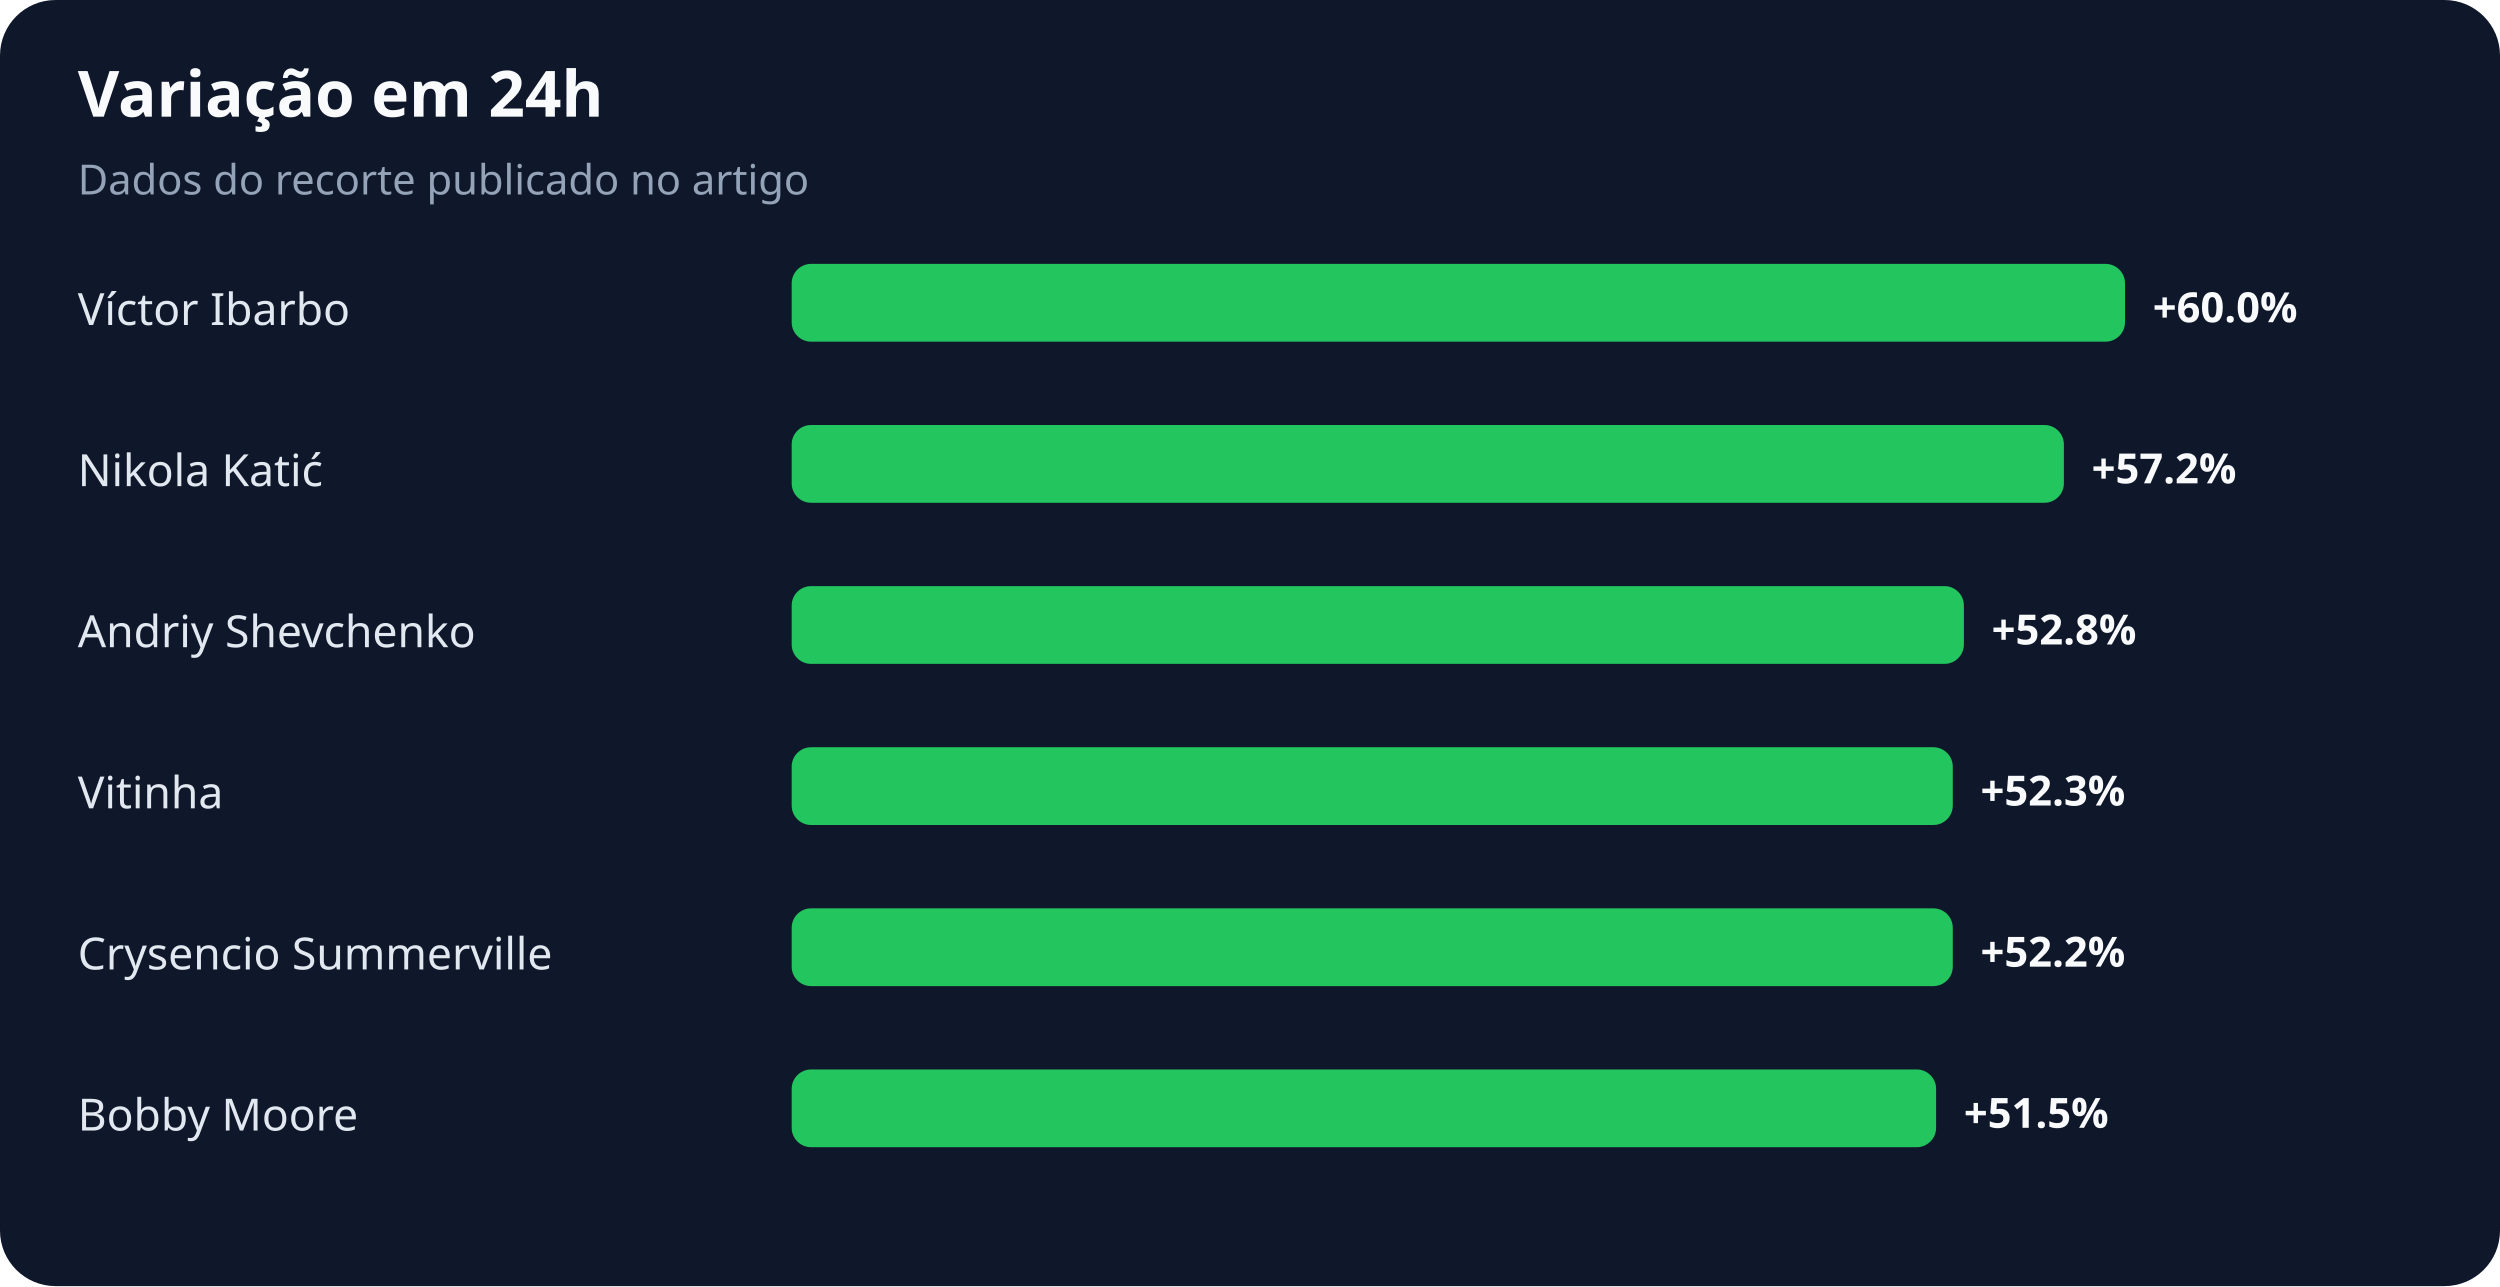
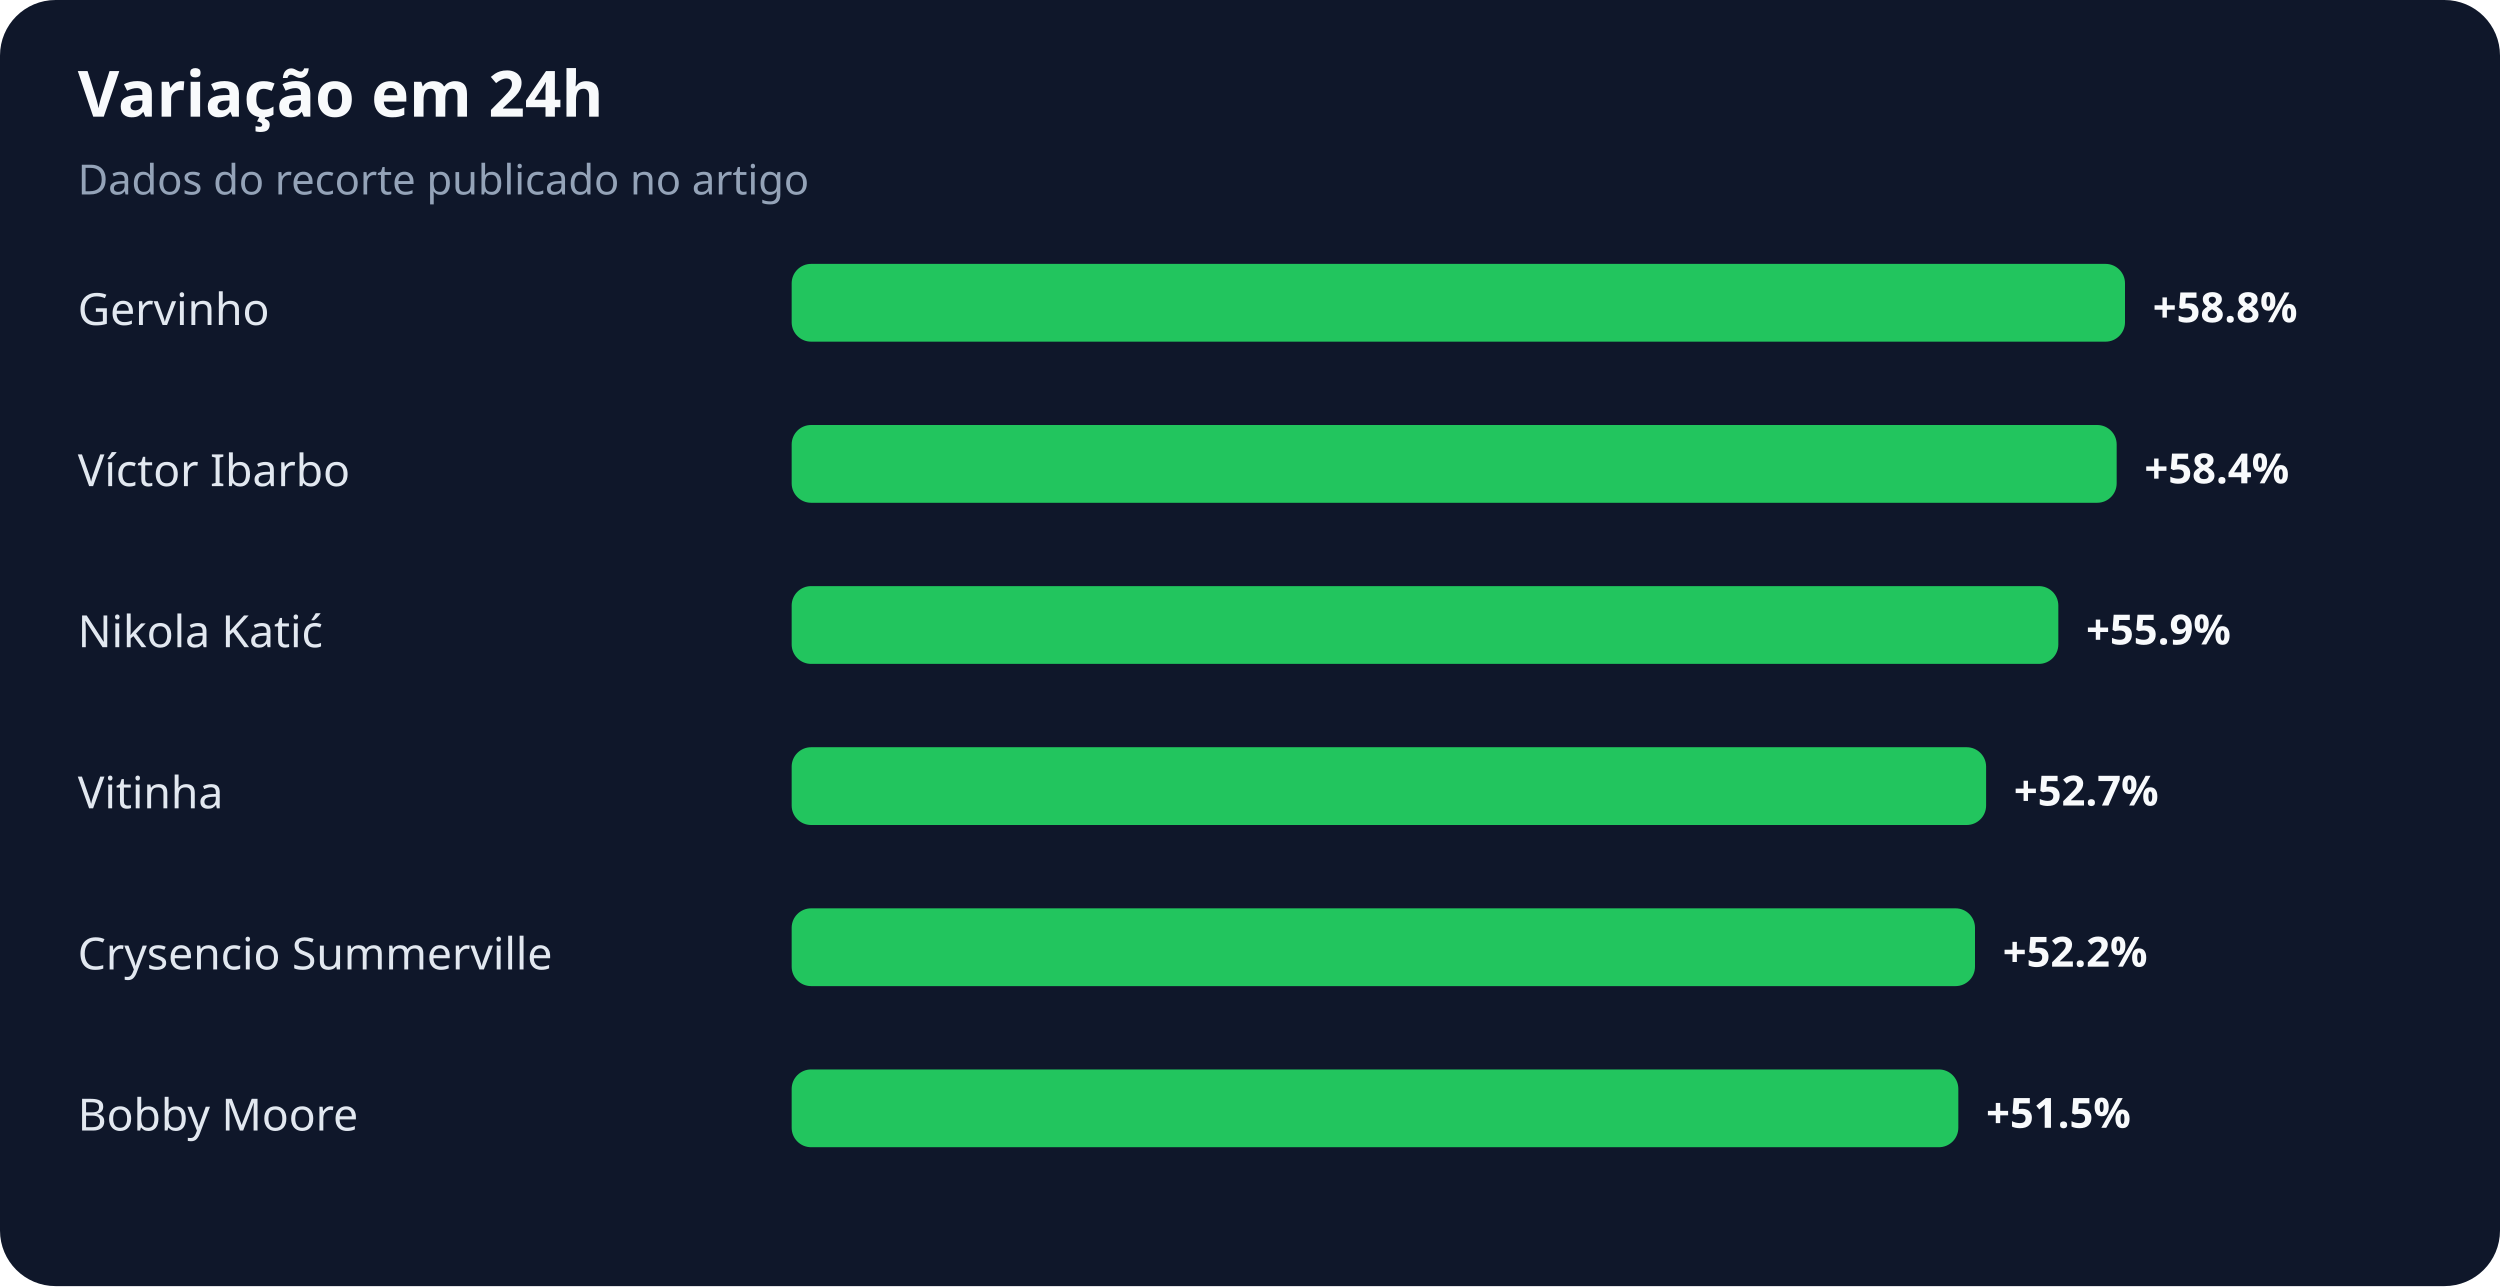
<svg xmlns="http://www.w3.org/2000/svg" width="900" height="463" viewBox="0 0 900 463" role="img" aria-labelledby="title desc">
  <rect width="100%" height="100%" rx="20" fill="#0f172a" />
  <text x="28" y="42" fill="#f8fafc" font-family="system-ui,sans-serif" font-size="23" font-weight="700">Variação em 24h</text>
  <text x="28" y="70" fill="#94a3b8" font-family="system-ui,sans-serif" font-size="15">Dados do recorte publicado no artigo</text>
-   <text x="28" y="117" fill="#e2e8f0" font-family="system-ui,sans-serif" font-size="16">Víctor Ibarbo</text>
+   <text x="28" y="117" fill="#e2e8f0" font-family="system-ui,sans-serif" font-size="16">Gervinho</text>
  <rect x="285" y="95" width="480" height="28" rx="7" fill="#22c55e" />
-   <text x="775" y="116" fill="#f8fafc" font-family="system-ui,sans-serif" font-size="15" font-weight="700">+60.0%</text>
-   <text x="28" y="175" fill="#e2e8f0" font-family="system-ui,sans-serif" font-size="16">Nikola Katić</text>
-   <rect x="285" y="153" width="458" height="28" rx="7" fill="#22c55e" />
-   <text x="753" y="174" fill="#f8fafc" font-family="system-ui,sans-serif" font-size="15" font-weight="700">+57.2%</text>
-   <text x="28" y="233" fill="#e2e8f0" font-family="system-ui,sans-serif" font-size="16">Andriy Shevchenko</text>
-   <rect x="285" y="211" width="422" height="28" rx="7" fill="#22c55e" />
-   <text x="717" y="232" fill="#f8fafc" font-family="system-ui,sans-serif" font-size="15" font-weight="700">+52.8%</text>
+   <text x="775" y="116" fill="#f8fafc" font-family="system-ui,sans-serif" font-size="15" font-weight="700">+58.8%</text>
+   <text x="28" y="175" fill="#e2e8f0" font-family="system-ui,sans-serif" font-size="16">Víctor Ibarbo</text>
+   <rect x="285" y="153" width="477" height="28" rx="7" fill="#22c55e" />
+   <text x="772" y="174" fill="#f8fafc" font-family="system-ui,sans-serif" font-size="15" font-weight="700">+58.4%</text>
+   <text x="28" y="233" fill="#e2e8f0" font-family="system-ui,sans-serif" font-size="16">Nikola Katić</text>
+   <rect x="285" y="211" width="456" height="28" rx="7" fill="#22c55e" />
+   <text x="751" y="232" fill="#f8fafc" font-family="system-ui,sans-serif" font-size="15" font-weight="700">+55.9%</text>
  <text x="28" y="291" fill="#e2e8f0" font-family="system-ui,sans-serif" font-size="16">Vitinha</text>
-   <rect x="285" y="269" width="418" height="28" rx="7" fill="#22c55e" />
-   <text x="713" y="290" fill="#f8fafc" font-family="system-ui,sans-serif" font-size="15" font-weight="700">+52.3%</text>
+   <rect x="285" y="269" width="430" height="28" rx="7" fill="#22c55e" />
+   <text x="725" y="290" fill="#f8fafc" font-family="system-ui,sans-serif" font-size="15" font-weight="700">+52.7%</text>
  <text x="28" y="349" fill="#e2e8f0" font-family="system-ui,sans-serif" font-size="16">Crysencio Summerville</text>
-   <rect x="285" y="327" width="418" height="28" rx="7" fill="#22c55e" />
-   <text x="713" y="348" fill="#f8fafc" font-family="system-ui,sans-serif" font-size="15" font-weight="700">+52.2%</text>
+   <rect x="285" y="327" width="426" height="28" rx="7" fill="#22c55e" />
+   <text x="721" y="348" fill="#f8fafc" font-family="system-ui,sans-serif" font-size="15" font-weight="700">+52.2%</text>
  <text x="28" y="407" fill="#e2e8f0" font-family="system-ui,sans-serif" font-size="16">Bobby Moore</text>
-   <rect x="285" y="385" width="412" height="28" rx="7" fill="#22c55e" />
-   <text x="707" y="406" fill="#f8fafc" font-family="system-ui,sans-serif" font-size="15" font-weight="700">+51.5%</text>
+   <rect x="285" y="385" width="420" height="28" rx="7" fill="#22c55e" />
+   <text x="715" y="406" fill="#f8fafc" font-family="system-ui,sans-serif" font-size="15" font-weight="700">+51.5%</text>
</svg>
